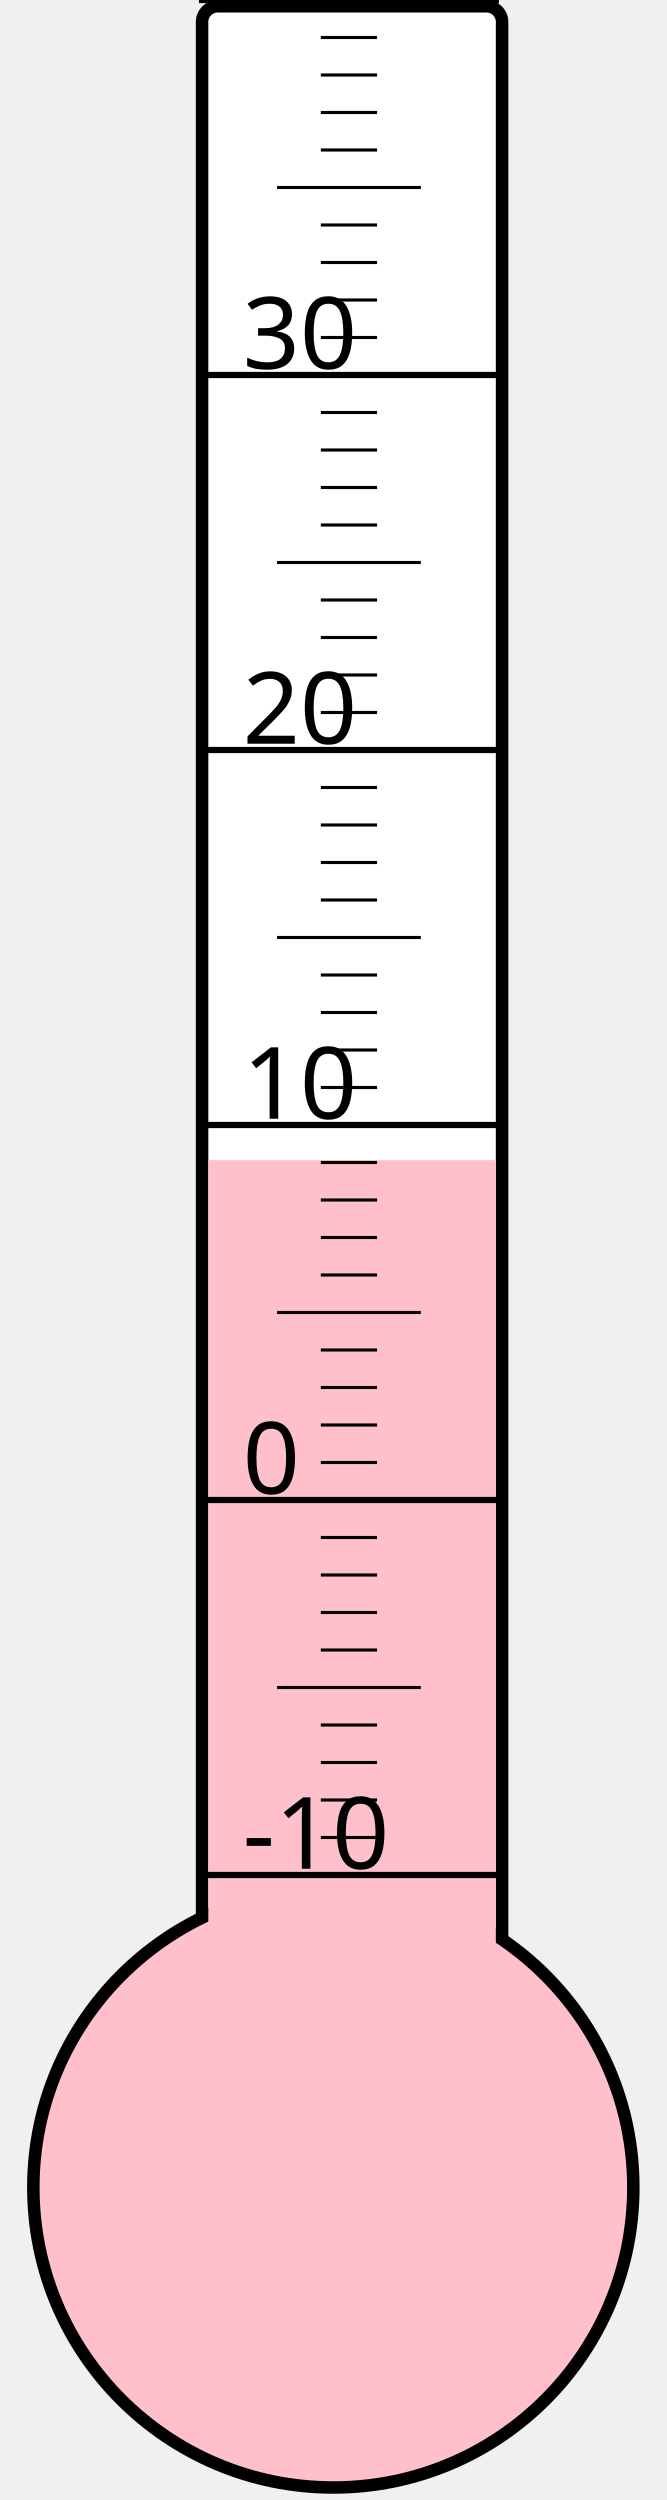
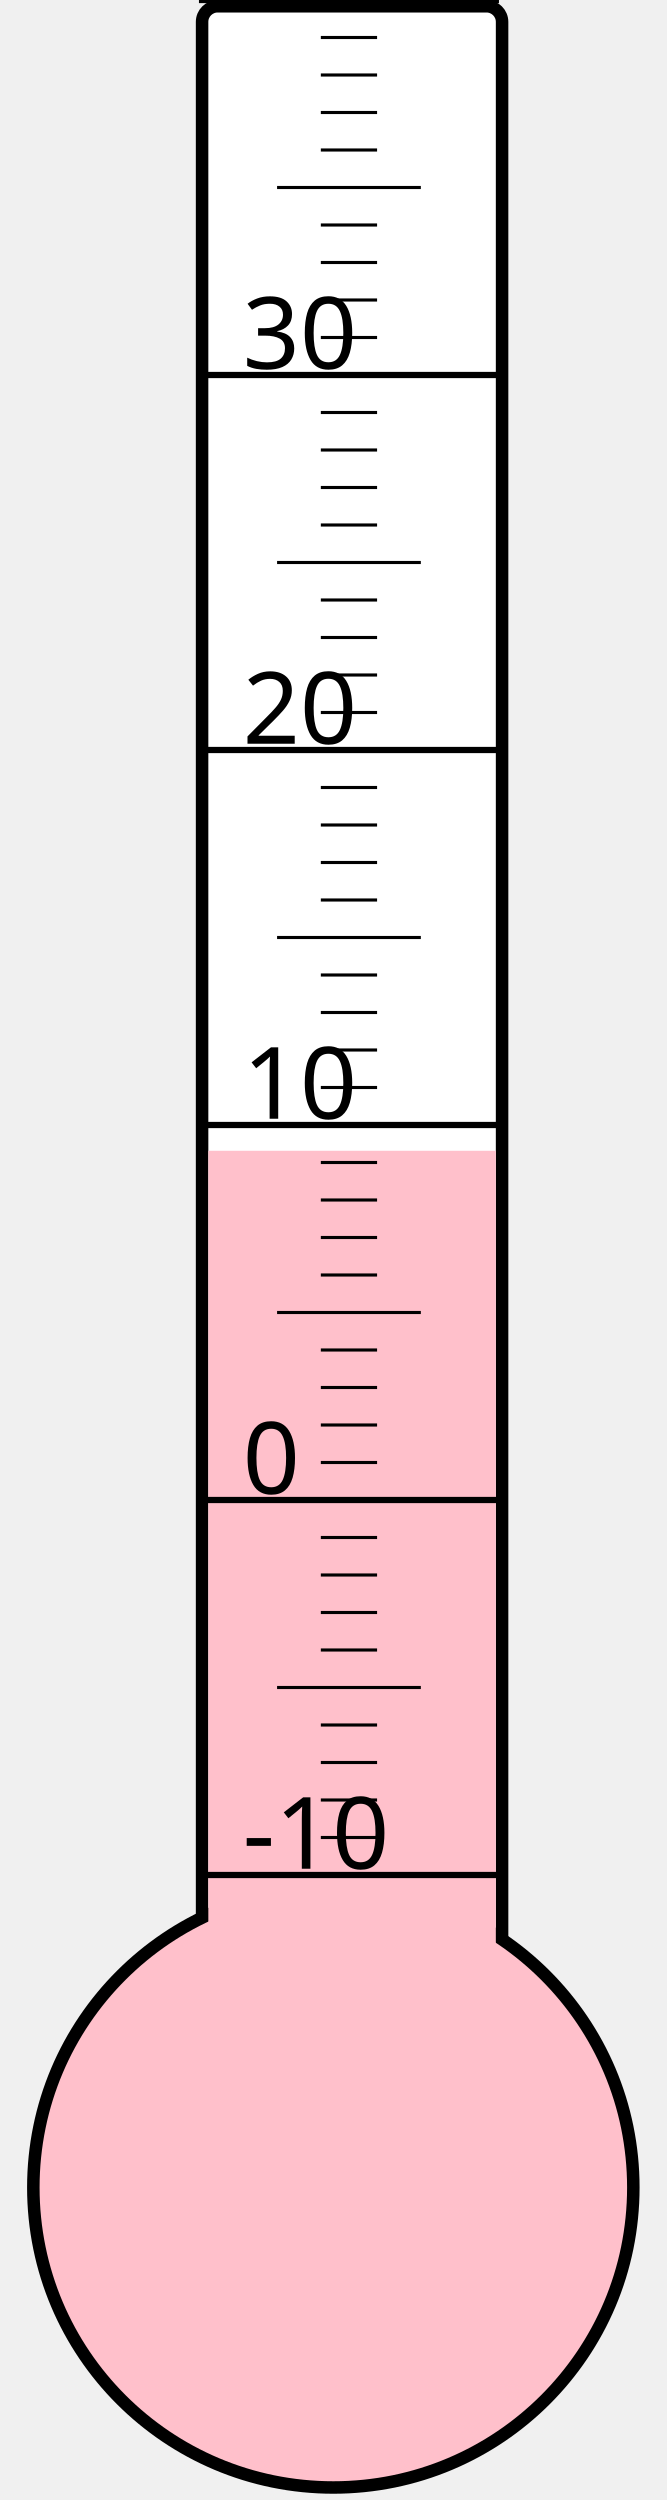
<svg xmlns="http://www.w3.org/2000/svg" width="40px" height="150px" viewBox="0 0 200 800">
  <rect width="200" height="800" x="0" y="0" style="fill: #ffffeb; fill-opacity: 0;" />
  <rect width="96" height="680" x="58" y="2" rx="5" ry="5" style="fill: white; fill-opacity: 1; stroke: black; stroke-width: 4;" />
  <circle cx="100" cy="700" r="96" style="fill: pink; stroke: black; stroke-width: 4;" />
-   <rect width="92" height="328.75" x="60" y="371.25" style="fill: pink; fill-opacity: 1; stroke-width: 0;" />
+   <rect width="92" height="331.75" x="60" y="368.25" style="fill: pink; fill-opacity: 1; stroke-width: 0;" />
  <text x="71" y="598" style="font-family: sans-serif; font-size: 24pt;">-10</text>
  <text x="71" y="478" style="font-family: sans-serif; font-size: 24pt;">0</text>
  <text x="71" y="358" style="font-family: sans-serif; font-size: 24pt;">10</text>
  <text x="71" y="238" style="font-family: sans-serif; font-size: 24pt;">20</text>
  <text x="71" y="118" style="font-family: sans-serif; font-size: 24pt;">30</text>
  <g style="stroke: black;">
    <line x1="57" y1="600" x2="153" y2="600" style="stroke-width: 2;" />
    <line x1="96" y1="588" x2="114" y2="588" style="stroke-width: 1;" />
    <line x1="96" y1="576" x2="114" y2="576" style="stroke-width: 1;" />
    <line x1="96" y1="564" x2="114" y2="564" style="stroke-width: 1;" />
    <line x1="96" y1="552" x2="114" y2="552" style="stroke-width: 1;" />
    <line x1="82" y1="540" x2="128" y2="540" style="stroke-width: 1;" />
    <line x1="96" y1="528" x2="114" y2="528" style="stroke-width: 1;" />
    <line x1="96" y1="516" x2="114" y2="516" style="stroke-width: 1;" />
    <line x1="96" y1="504" x2="114" y2="504" style="stroke-width: 1;" />
    <line x1="96" y1="492" x2="114" y2="492" style="stroke-width: 1;" />
    <line x1="57" y1="480" x2="153" y2="480" style="stroke-width: 2;" />
    <line x1="96" y1="468" x2="114" y2="468" style="stroke-width: 1;" />
    <line x1="96" y1="456" x2="114" y2="456" style="stroke-width: 1;" />
    <line x1="96" y1="444" x2="114" y2="444" style="stroke-width: 1;" />
    <line x1="96" y1="432" x2="114" y2="432" style="stroke-width: 1;" />
    <line x1="82" y1="420" x2="128" y2="420" style="stroke-width: 1;" />
    <line x1="96" y1="408" x2="114" y2="408" style="stroke-width: 1;" />
    <line x1="96" y1="396" x2="114" y2="396" style="stroke-width: 1;" />
    <line x1="96" y1="384" x2="114" y2="384" style="stroke-width: 1;" />
    <line x1="96" y1="372" x2="114" y2="372" style="stroke-width: 1;" />
    <line x1="57" y1="360" x2="153" y2="360" style="stroke-width: 2;" />
    <line x1="96" y1="348" x2="114" y2="348" style="stroke-width: 1;" />
    <line x1="96" y1="336" x2="114" y2="336" style="stroke-width: 1;" />
    <line x1="96" y1="324" x2="114" y2="324" style="stroke-width: 1;" />
    <line x1="96" y1="312" x2="114" y2="312" style="stroke-width: 1;" />
    <line x1="82" y1="300" x2="128" y2="300" style="stroke-width: 1;" />
    <line x1="96" y1="288" x2="114" y2="288" style="stroke-width: 1;" />
    <line x1="96" y1="276" x2="114" y2="276" style="stroke-width: 1;" />
    <line x1="96" y1="264" x2="114" y2="264" style="stroke-width: 1;" />
    <line x1="96" y1="252" x2="114" y2="252" style="stroke-width: 1;" />
    <line x1="57" y1="240" x2="153" y2="240" style="stroke-width: 2;" />
    <line x1="96" y1="228" x2="114" y2="228" style="stroke-width: 1;" />
    <line x1="96" y1="216" x2="114" y2="216" style="stroke-width: 1;" />
    <line x1="96" y1="204" x2="114" y2="204" style="stroke-width: 1;" />
    <line x1="96" y1="192" x2="114" y2="192" style="stroke-width: 1;" />
    <line x1="82" y1="180" x2="128" y2="180" style="stroke-width: 1;" />
    <line x1="96" y1="168" x2="114" y2="168" style="stroke-width: 1;" />
    <line x1="96" y1="156" x2="114" y2="156" style="stroke-width: 1;" />
    <line x1="96" y1="144" x2="114" y2="144" style="stroke-width: 1;" />
    <line x1="96" y1="132" x2="114" y2="132" style="stroke-width: 1;" />
    <line x1="57" y1="120" x2="153" y2="120" style="stroke-width: 2;" />
    <line x1="96" y1="108" x2="114" y2="108" style="stroke-width: 1;" />
    <line x1="96" y1="96" x2="114" y2="96" style="stroke-width: 1;" />
    <line x1="96" y1="84" x2="114" y2="84" style="stroke-width: 1;" />
    <line x1="96" y1="72" x2="114" y2="72" style="stroke-width: 1;" />
    <line x1="82" y1="60" x2="128" y2="60" style="stroke-width: 1;" />
    <line x1="96" y1="48" x2="114" y2="48" style="stroke-width: 1;" />
    <line x1="96" y1="36" x2="114" y2="36" style="stroke-width: 1;" />
    <line x1="96" y1="24" x2="114" y2="24" style="stroke-width: 1;" />
    <line x1="96" y1="12" x2="114" y2="12" style="stroke-width: 1;" />
    <line x1="57" y1="0" x2="153" y2="0" style="stroke-width: 2;" />
  </g>
</svg>
